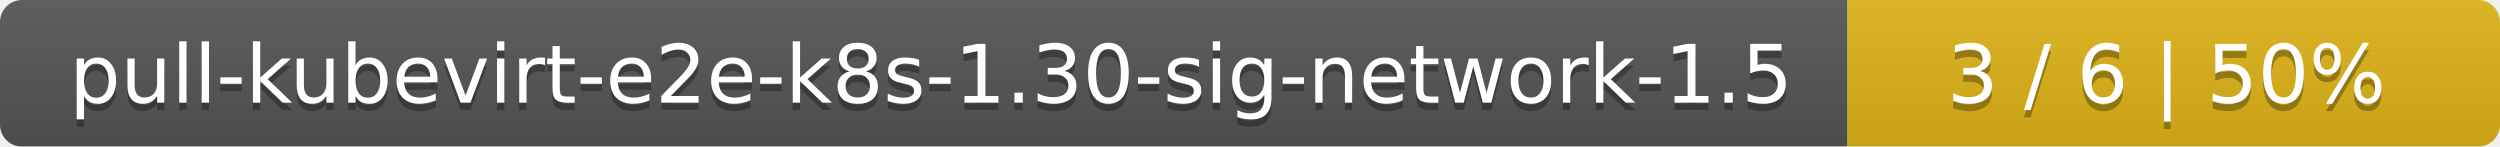
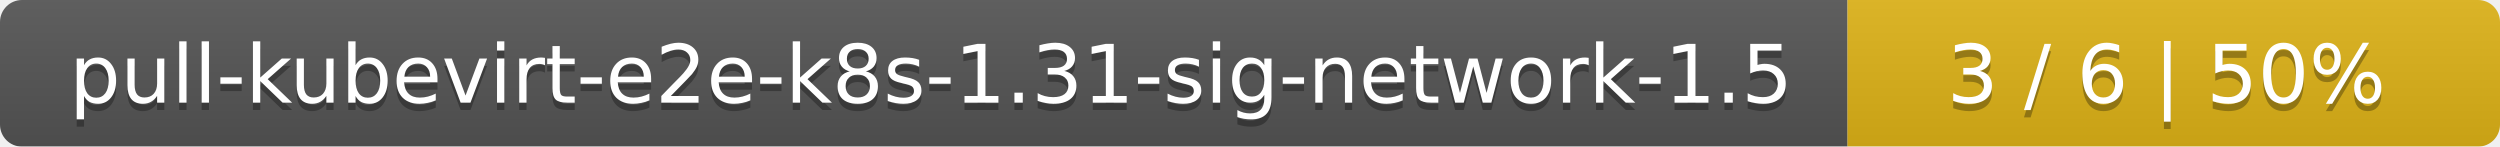
<svg xmlns="http://www.w3.org/2000/svg" width="341" height="20">
  <linearGradient id="smooth" x2="0" y2="100%">
    <stop offset="0" stop-color="#bbb" stop-opacity=".1" />
    <stop offset="1" stop-opacity=".1" />
  </linearGradient>
  <mask id="round">
    <rect width="341" height="20" rx="3" fill="#fff" />
  </mask>
  <g mask="url(#round)">
    <rect width="252" height="20" fill="#555" />
    <rect x="252" width="89" height="20" fill="#dfb317" />
    <rect width="341" height="20" fill="url(#smooth)" />
  </g>
  <g fill="#fff" text-anchor="middle" font-family="DejaVu Sans,Verdana,Geneva,sans-serif" font-size="11">
-     <text x="127" y="15" fill="#010101" fill-opacity=".3">pull-kubevirt-e2e-k8s-1.30-sig-network-1.5</text>
-     <text x="127" y="14">pull-kubevirt-e2e-k8s-1.30-sig-network-1.5</text>
+     <text x="127" y="15" fill="#010101" fill-opacity=".3">pull-kubevirt-e2e-k8s-1.31-sig-network-1.5</text>
+     <text x="127" y="14">pull-kubevirt-e2e-k8s-1.31-sig-network-1.5</text>
    <text x="295.5" y="15" fill="#010101" fill-opacity=".3">3 / 6    |    50%</text>
    <text x="295.5" y="14">3 / 6    |    50%</text>
  </g>
</svg>
